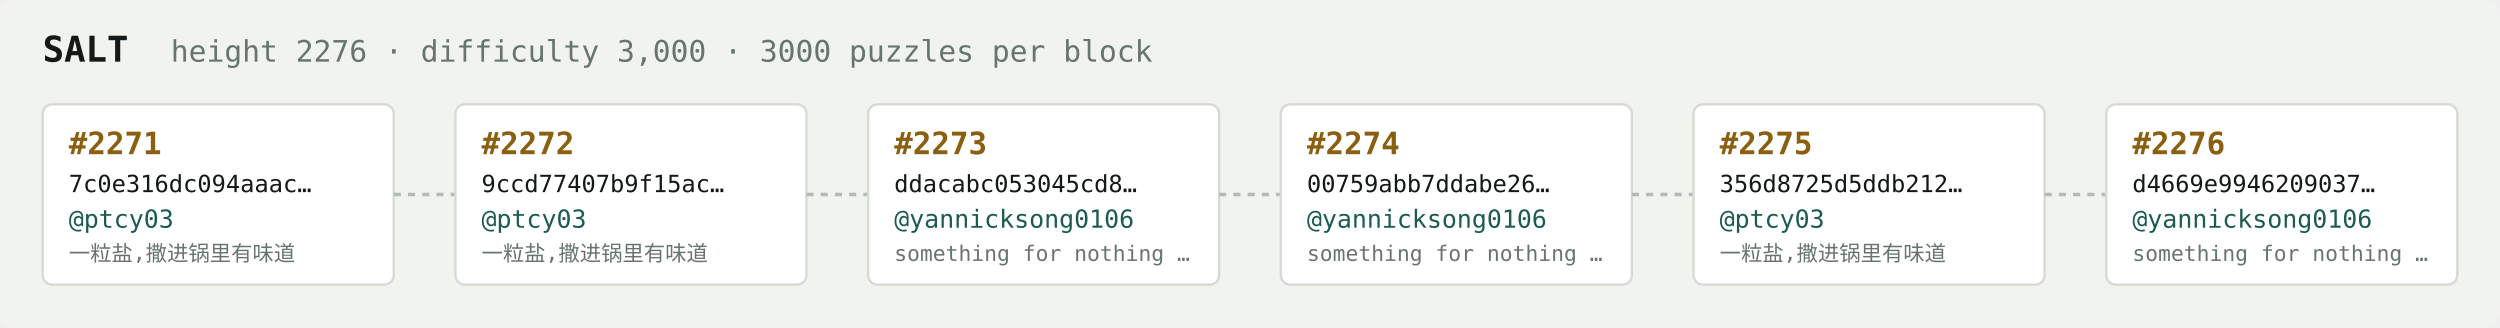
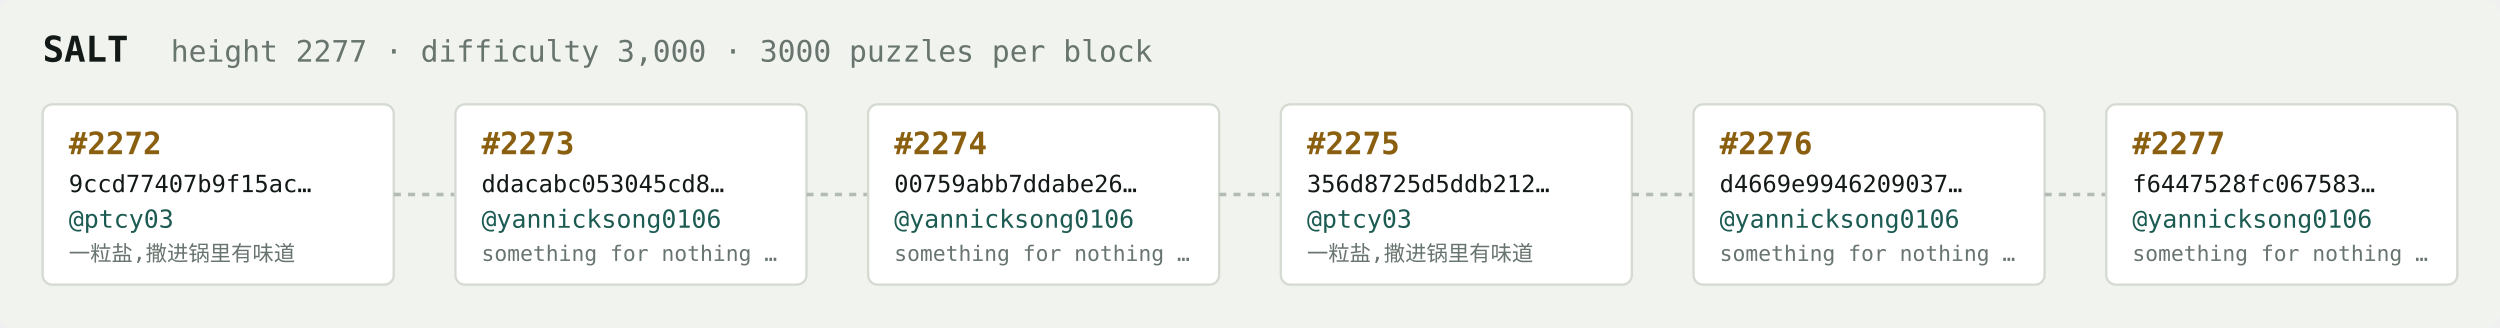
<svg xmlns="http://www.w3.org/2000/svg" width="1054" height="138" viewBox="0 0 1054 138" font-family="ui-monospace,SFMono-Regular,Menlo,monospace">
  <rect fill="#f1f3ef" width="1054" height="138" rx="6" />
  <text x="18" y="26" fill="#121916" font-size="15" font-weight="700">SALT</text>
-   <text x="72" y="26" fill="#68746e" font-size="12.5">height 2276 · difficulty 3,000 · 3000 puzzles per block</text>
+   <text x="72" y="26" fill="#68746e" font-size="12.5">height 2277 · difficulty 3,000 · 3000 puzzles per block</text>
  <rect x="18" y="44" width="148" height="76" rx="4" fill="#ffffff" stroke="#d5dbd2" stroke-width="1" />
-   <text x="29" y="65" fill="#8a5f10" font-size="13" font-weight="700">#2271</text>
-   <text x="29" y="81" fill="#121916" font-size="10">7c0e316dc094aaac…</text>
+   <text x="29" y="65" fill="#8a5f10" font-size="13" font-weight="700">#2272</text>
+   <text x="29" y="81" fill="#121916" font-size="10">9ccd77407b9f15ac…</text>
  <text x="29" y="96" fill="#1c5b52" font-size="10.5">@ptcy03</text>
  <text x="29" y="110" fill="#68746e" font-size="9">一粒盐,撒进锅里有味道</text>
  <line x1="166" y1="82.0" x2="192" y2="82.0" stroke="#b3bcb4" stroke-width="1.5" stroke-dasharray="3 3" />
  <rect x="192" y="44" width="148" height="76" rx="4" fill="#ffffff" stroke="#d5dbd2" stroke-width="1" />
-   <text x="203" y="65" fill="#8a5f10" font-size="13" font-weight="700">#2272</text>
-   <text x="203" y="81" fill="#121916" font-size="10">9ccd77407b9f15ac…</text>
-   <text x="203" y="96" fill="#1c5b52" font-size="10.5">@ptcy03</text>
-   <text x="203" y="110" fill="#68746e" font-size="9">一粒盐,撒进锅里有味道</text>
+   <text x="203" y="65" fill="#8a5f10" font-size="13" font-weight="700">#2273</text>
+   <text x="203" y="81" fill="#121916" font-size="10">ddacabc053045cd8…</text>
+   <text x="203" y="96" fill="#1c5b52" font-size="10.5">@yannicksong0106</text>
+   <text x="203" y="110" fill="#68746e" font-size="9">something for nothing …</text>
  <line x1="340" y1="82.0" x2="366" y2="82.0" stroke="#b3bcb4" stroke-width="1.5" stroke-dasharray="3 3" />
  <rect x="366" y="44" width="148" height="76" rx="4" fill="#ffffff" stroke="#d5dbd2" stroke-width="1" />
-   <text x="377" y="65" fill="#8a5f10" font-size="13" font-weight="700">#2273</text>
-   <text x="377" y="81" fill="#121916" font-size="10">ddacabc053045cd8…</text>
+   <text x="377" y="65" fill="#8a5f10" font-size="13" font-weight="700">#2274</text>
+   <text x="377" y="81" fill="#121916" font-size="10">00759abb7ddabe26…</text>
  <text x="377" y="96" fill="#1c5b52" font-size="10.5">@yannicksong0106</text>
  <text x="377" y="110" fill="#68746e" font-size="9">something for nothing …</text>
  <line x1="514" y1="82.0" x2="540" y2="82.0" stroke="#b3bcb4" stroke-width="1.5" stroke-dasharray="3 3" />
  <rect x="540" y="44" width="148" height="76" rx="4" fill="#ffffff" stroke="#d5dbd2" stroke-width="1" />
-   <text x="551" y="65" fill="#8a5f10" font-size="13" font-weight="700">#2274</text>
-   <text x="551" y="81" fill="#121916" font-size="10">00759abb7ddabe26…</text>
-   <text x="551" y="96" fill="#1c5b52" font-size="10.5">@yannicksong0106</text>
-   <text x="551" y="110" fill="#68746e" font-size="9">something for nothing …</text>
+   <text x="551" y="65" fill="#8a5f10" font-size="13" font-weight="700">#2275</text>
+   <text x="551" y="81" fill="#121916" font-size="10">356d8725d5ddb212…</text>
+   <text x="551" y="96" fill="#1c5b52" font-size="10.5">@ptcy03</text>
+   <text x="551" y="110" fill="#68746e" font-size="9">一粒盐,撒进锅里有味道</text>
  <line x1="688" y1="82.0" x2="714" y2="82.0" stroke="#b3bcb4" stroke-width="1.5" stroke-dasharray="3 3" />
  <rect x="714" y="44" width="148" height="76" rx="4" fill="#ffffff" stroke="#d5dbd2" stroke-width="1" />
-   <text x="725" y="65" fill="#8a5f10" font-size="13" font-weight="700">#2275</text>
-   <text x="725" y="81" fill="#121916" font-size="10">356d8725d5ddb212…</text>
-   <text x="725" y="96" fill="#1c5b52" font-size="10.5">@ptcy03</text>
-   <text x="725" y="110" fill="#68746e" font-size="9">一粒盐,撒进锅里有味道</text>
+   <text x="725" y="65" fill="#8a5f10" font-size="13" font-weight="700">#2276</text>
+   <text x="725" y="81" fill="#121916" font-size="10">d4669e9946209037…</text>
+   <text x="725" y="96" fill="#1c5b52" font-size="10.5">@yannicksong0106</text>
+   <text x="725" y="110" fill="#68746e" font-size="9">something for nothing …</text>
  <line x1="862" y1="82.0" x2="888" y2="82.0" stroke="#b3bcb4" stroke-width="1.5" stroke-dasharray="3 3" />
  <rect x="888" y="44" width="148" height="76" rx="4" fill="#ffffff" stroke="#d5dbd2" stroke-width="1" />
-   <text x="899" y="65" fill="#8a5f10" font-size="13" font-weight="700">#2276</text>
-   <text x="899" y="81" fill="#121916" font-size="10">d4669e9946209037…</text>
+   <text x="899" y="65" fill="#8a5f10" font-size="13" font-weight="700">#2277</text>
+   <text x="899" y="81" fill="#121916" font-size="10">f6447528fc067583…</text>
  <text x="899" y="96" fill="#1c5b52" font-size="10.5">@yannicksong0106</text>
  <text x="899" y="110" fill="#68746e" font-size="9">something for nothing …</text>
</svg>
